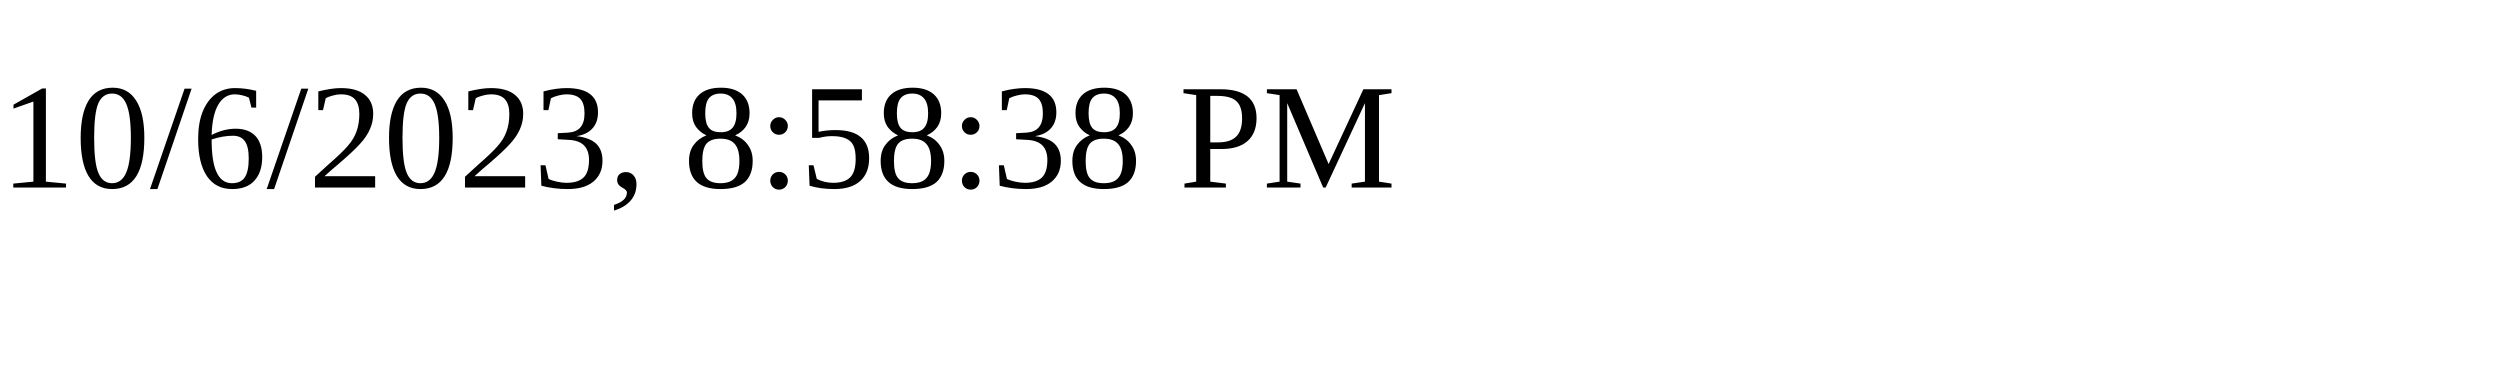
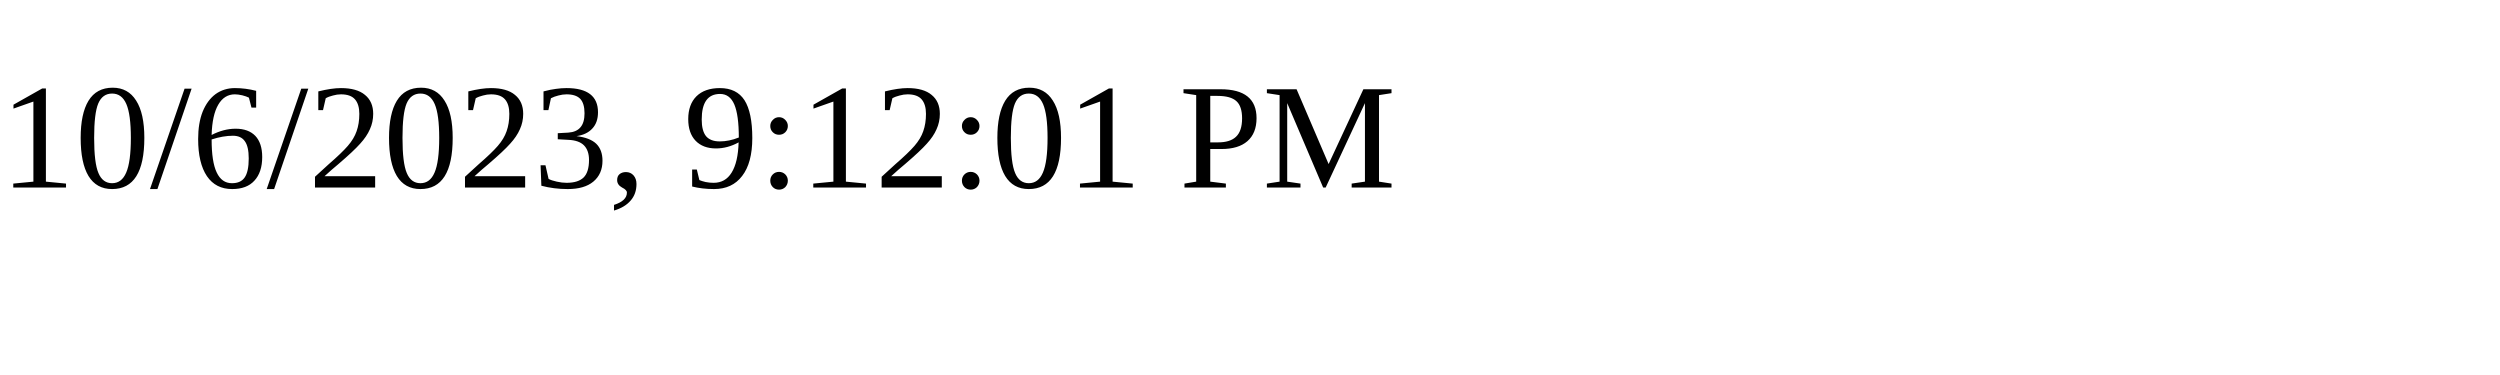
<svg xmlns="http://www.w3.org/2000/svg" height="30" width="200">
-   <text x="0" y="15">10/6/2023, 8:58:38 PM</text>
+   <text x="0" y="15">10/6/2023, 9:12:01 PM</text>
</svg>
